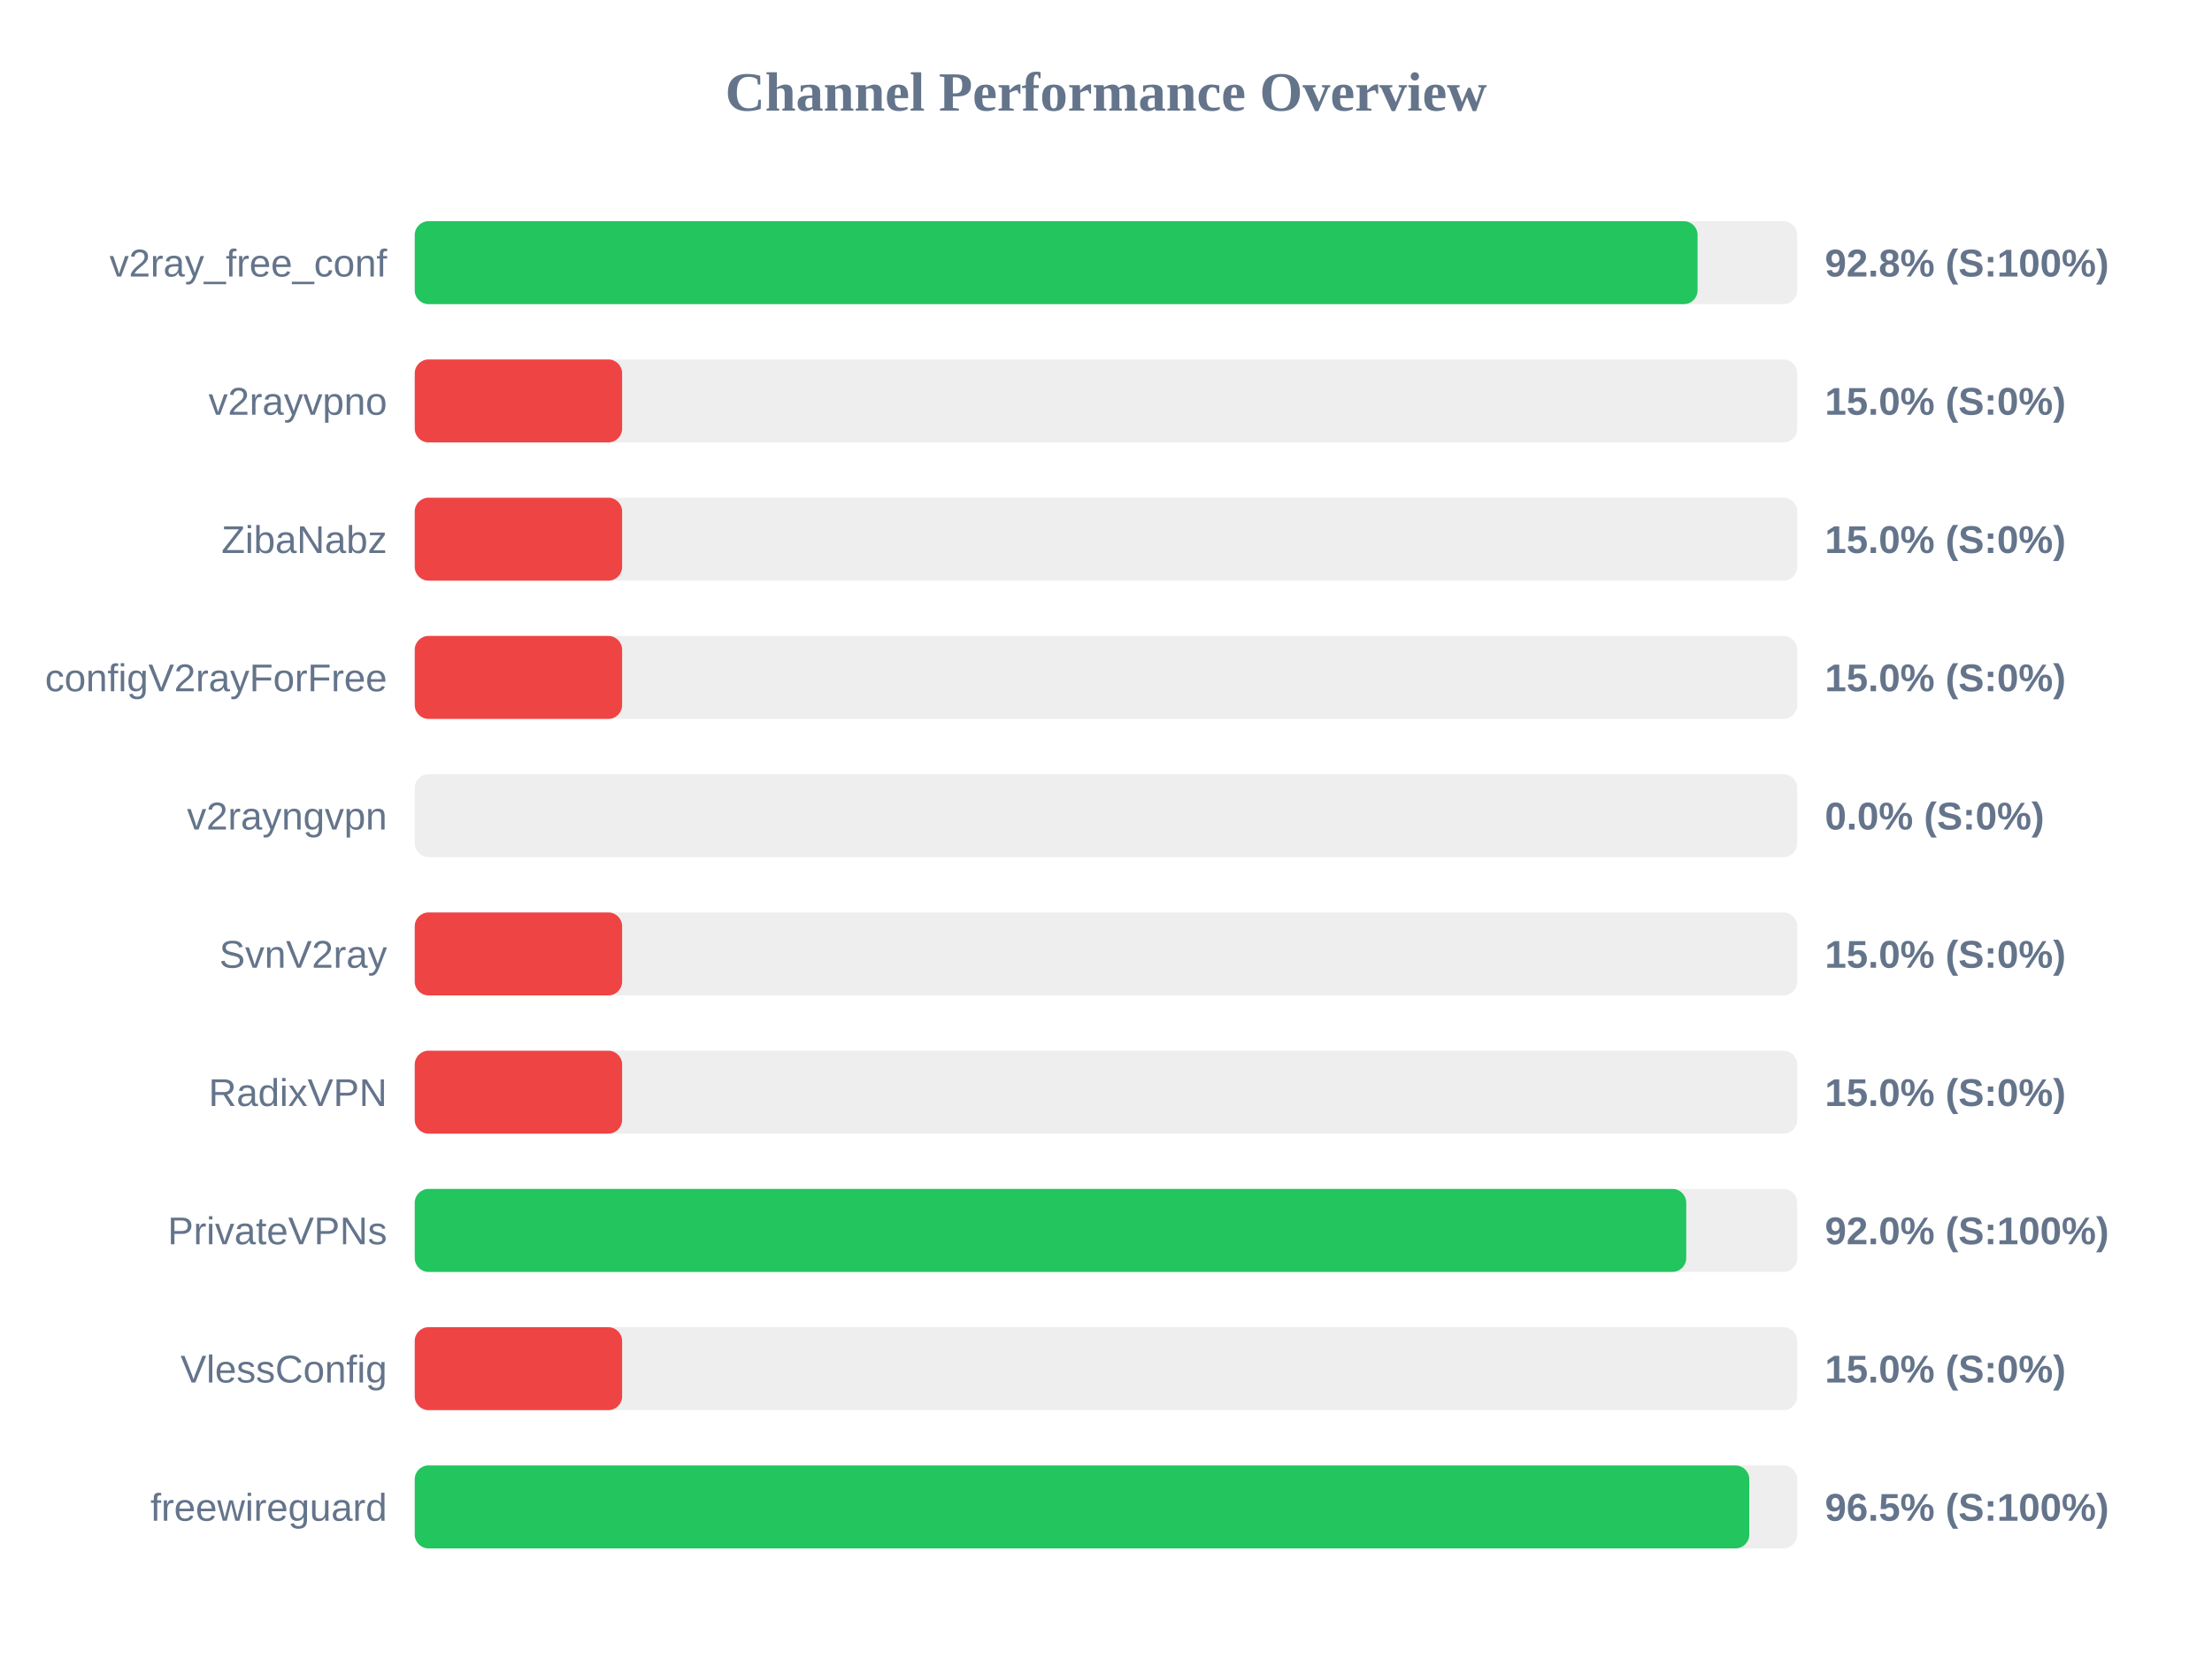
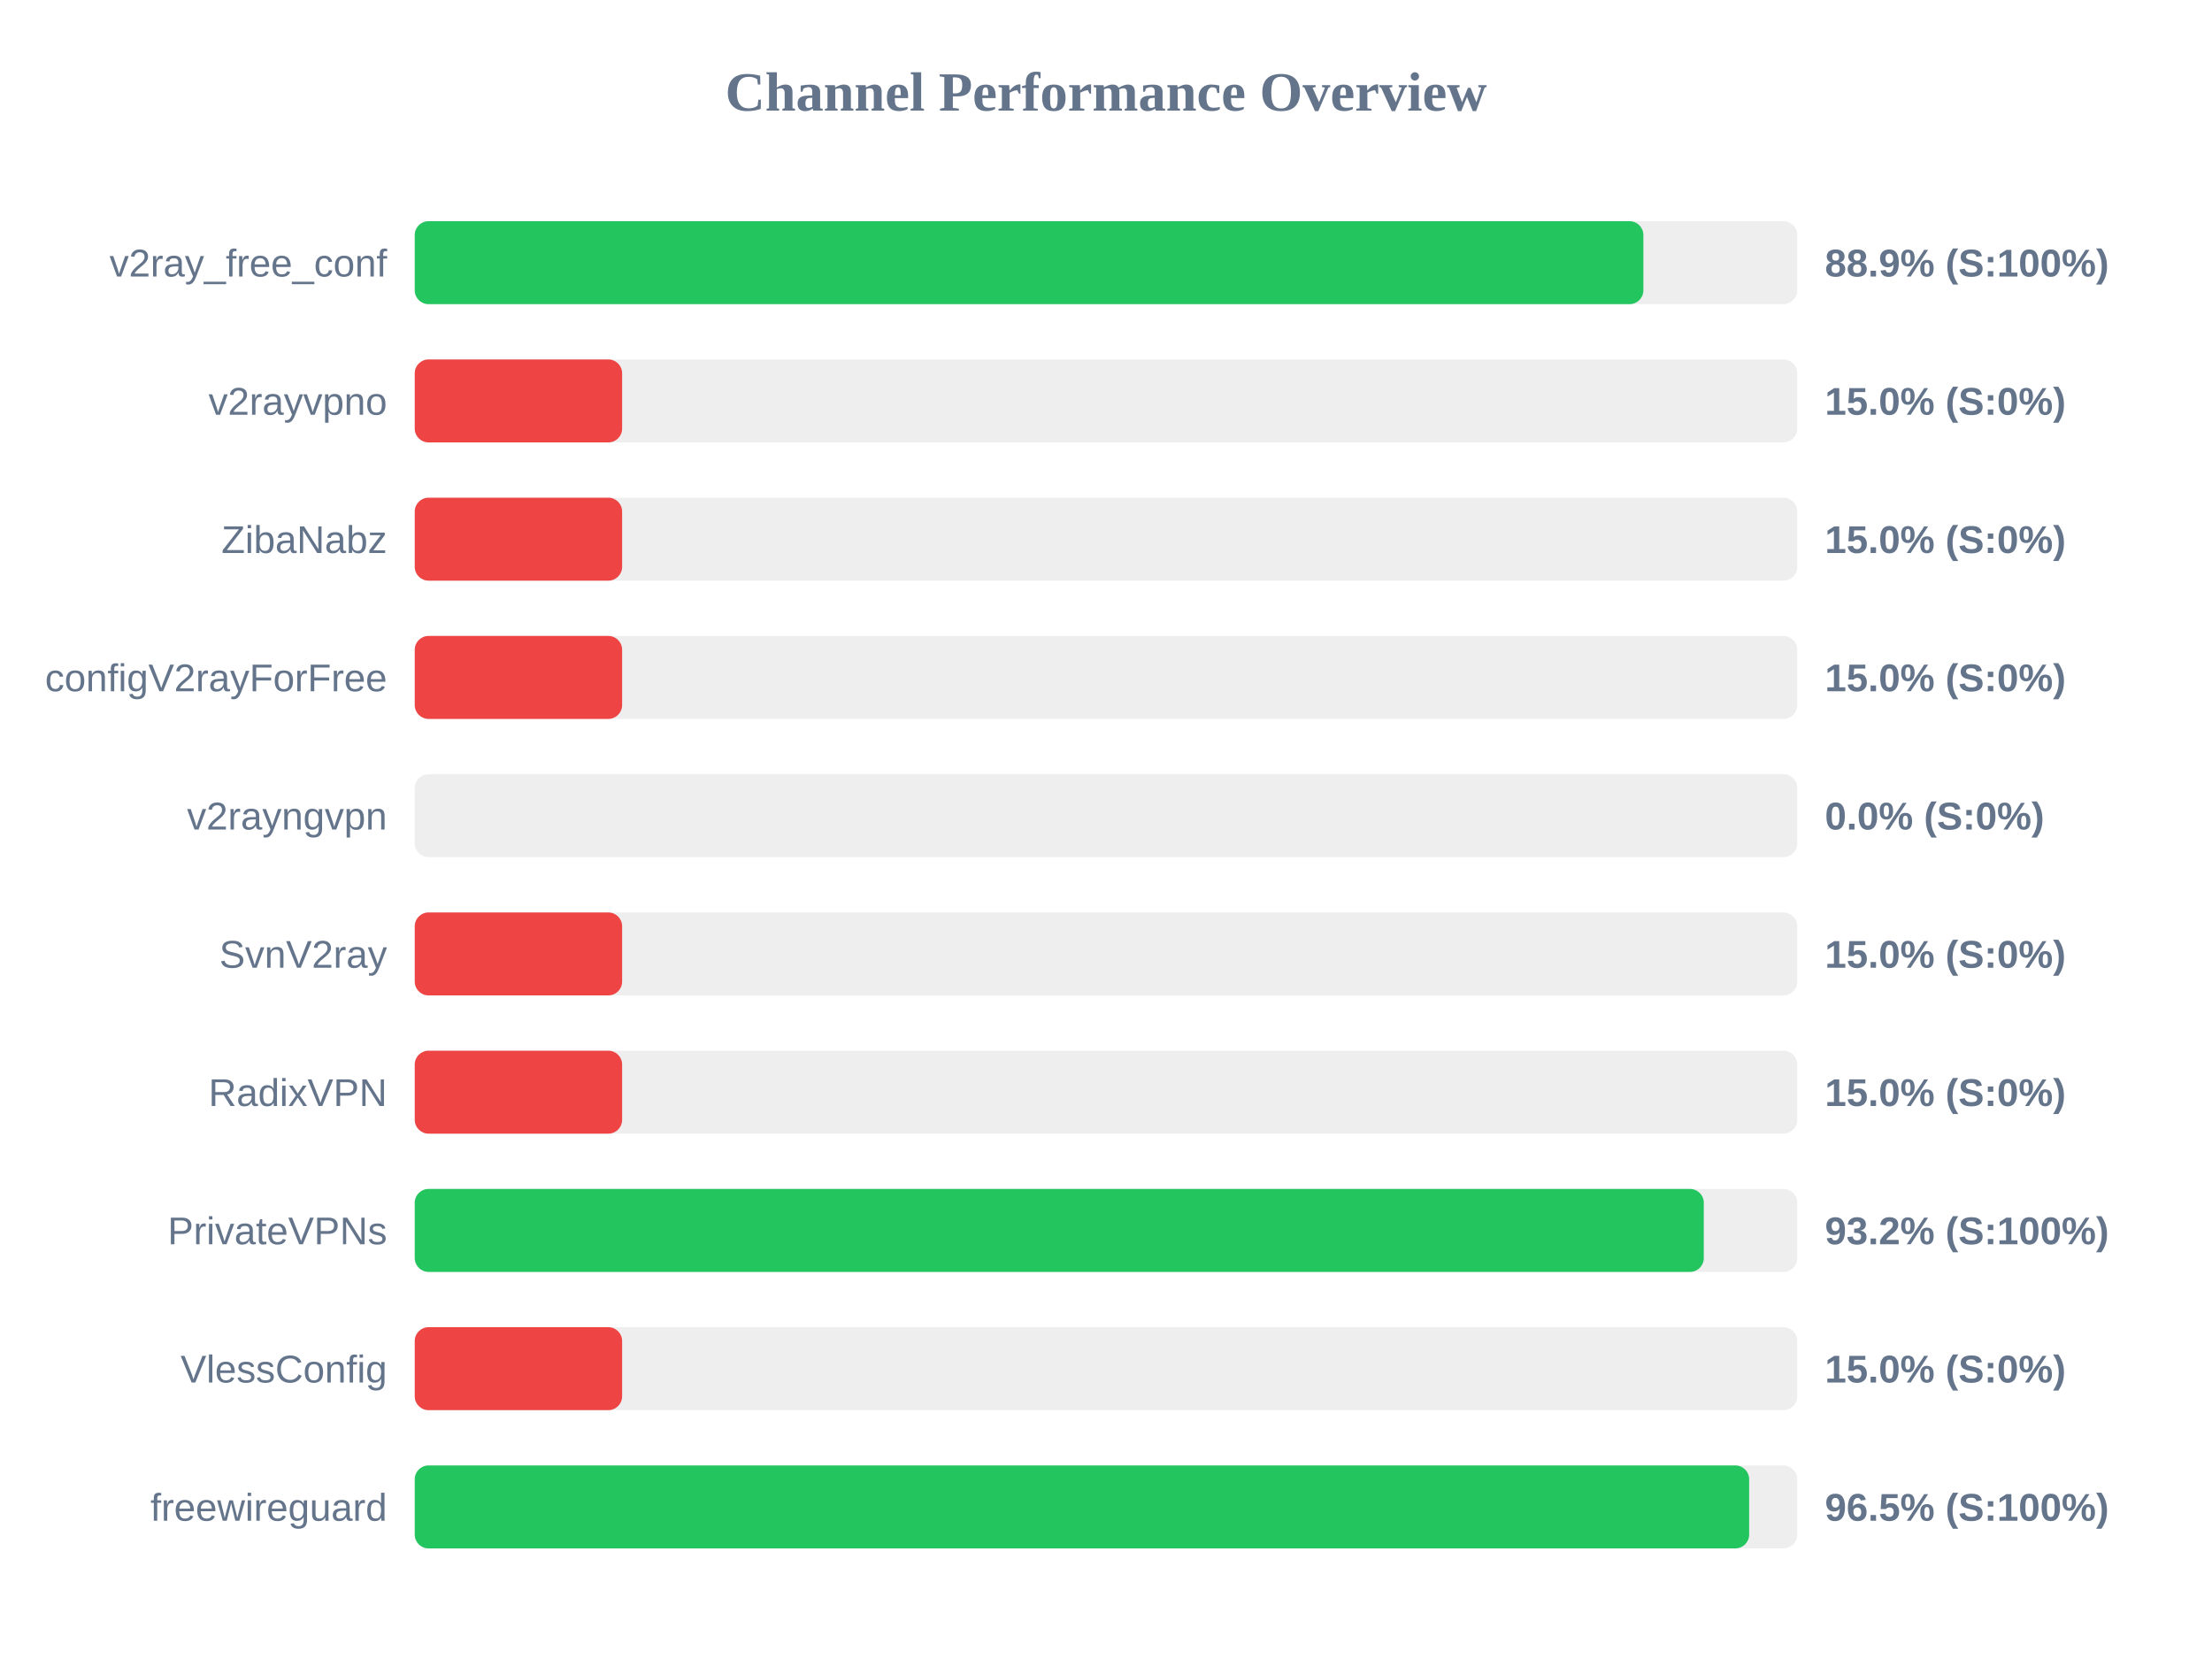
<svg xmlns="http://www.w3.org/2000/svg" width="800" height="600" version="1.1">
  <style>
        .row { font: 14px Arial; fill: #64748b; }
        .score { font: bold 14px Arial; fill: #64748b; }
    </style>
  <text x="400" y="40" text-anchor="middle" font-size="20px" font-weight="bold" fill="#64748b">Channel Performance Overview</text>
  <rect x="150" y="80" width="500" height="30" fill="#eee" rx="5" />
-   <rect x="150" y="80" width="463.95" height="30" fill="#22c55e" rx="5" />
+   <rect x="150" y="80" width="444.35" height="30" fill="#22c55e" rx="5" />
  <text x="140" y="100" text-anchor="end" class="row">v2ray_free_conf</text>
-   <text x="660" y="100" text-anchor="start" class="score">92.8% (S:100%)</text>
+   <text x="660" y="100" text-anchor="start" class="score">88.9% (S:100%)</text>
  <rect x="150" y="130" width="500" height="30" fill="#eee" rx="5" />
  <rect x="150" y="130" width="75.0" height="30" fill="#ef4444" rx="5" />
  <text x="140" y="150" text-anchor="end" class="row">v2rayvpno</text>
  <text x="660" y="150" text-anchor="start" class="score">15.0% (S:0%)</text>
  <rect x="150" y="180" width="500" height="30" fill="#eee" rx="5" />
  <rect x="150" y="180" width="75.0" height="30" fill="#ef4444" rx="5" />
  <text x="140" y="200" text-anchor="end" class="row">ZibaNabz</text>
  <text x="660" y="200" text-anchor="start" class="score">15.0% (S:0%)</text>
  <rect x="150" y="230" width="500" height="30" fill="#eee" rx="5" />
  <rect x="150" y="230" width="75.0" height="30" fill="#ef4444" rx="5" />
  <text x="140" y="250" text-anchor="end" class="row">configV2rayForFree</text>
  <text x="660" y="250" text-anchor="start" class="score">15.0% (S:0%)</text>
  <rect x="150" y="280" width="500" height="30" fill="#eee" rx="5" />
  <rect x="150" y="280" width="0.0" height="30" fill="#ef4444" rx="5" />
  <text x="140" y="300" text-anchor="end" class="row">v2rayngvpn</text>
  <text x="660" y="300" text-anchor="start" class="score">0.0% (S:0%)</text>
  <rect x="150" y="330" width="500" height="30" fill="#eee" rx="5" />
  <rect x="150" y="330" width="75.0" height="30" fill="#ef4444" rx="5" />
  <text x="140" y="350" text-anchor="end" class="row">SvnV2ray</text>
  <text x="660" y="350" text-anchor="start" class="score">15.0% (S:0%)</text>
  <rect x="150" y="380" width="500" height="30" fill="#eee" rx="5" />
  <rect x="150" y="380" width="75.0" height="30" fill="#ef4444" rx="5" />
  <text x="140" y="400" text-anchor="end" class="row">RadixVPN</text>
  <text x="660" y="400" text-anchor="start" class="score">15.0% (S:0%)</text>
  <rect x="150" y="430" width="500" height="30" fill="#eee" rx="5" />
-   <rect x="150" y="430" width="459.85" height="30" fill="#22c55e" rx="5" />
+   <rect x="150" y="430" width="466.2" height="30" fill="#22c55e" rx="5" />
  <text x="140" y="450" text-anchor="end" class="row">PrivateVPNs</text>
-   <text x="660" y="450" text-anchor="start" class="score">92.0% (S:100%)</text>
+   <text x="660" y="450" text-anchor="start" class="score">93.2% (S:100%)</text>
  <rect x="150" y="480" width="500" height="30" fill="#eee" rx="5" />
  <rect x="150" y="480" width="75.0" height="30" fill="#ef4444" rx="5" />
  <text x="140" y="500" text-anchor="end" class="row">VlessConfig</text>
  <text x="660" y="500" text-anchor="start" class="score">15.0% (S:0%)</text>
  <rect x="150" y="530" width="500" height="30" fill="#eee" rx="5" />
-   <rect x="150" y="530" width="482.65" height="30" fill="#22c55e" rx="5" />
+   <rect x="150" y="530" width="482.6" height="30" fill="#22c55e" rx="5" />
  <text x="140" y="550" text-anchor="end" class="row">freewireguard</text>
  <text x="660" y="550" text-anchor="start" class="score">96.5% (S:100%)</text>
</svg>
